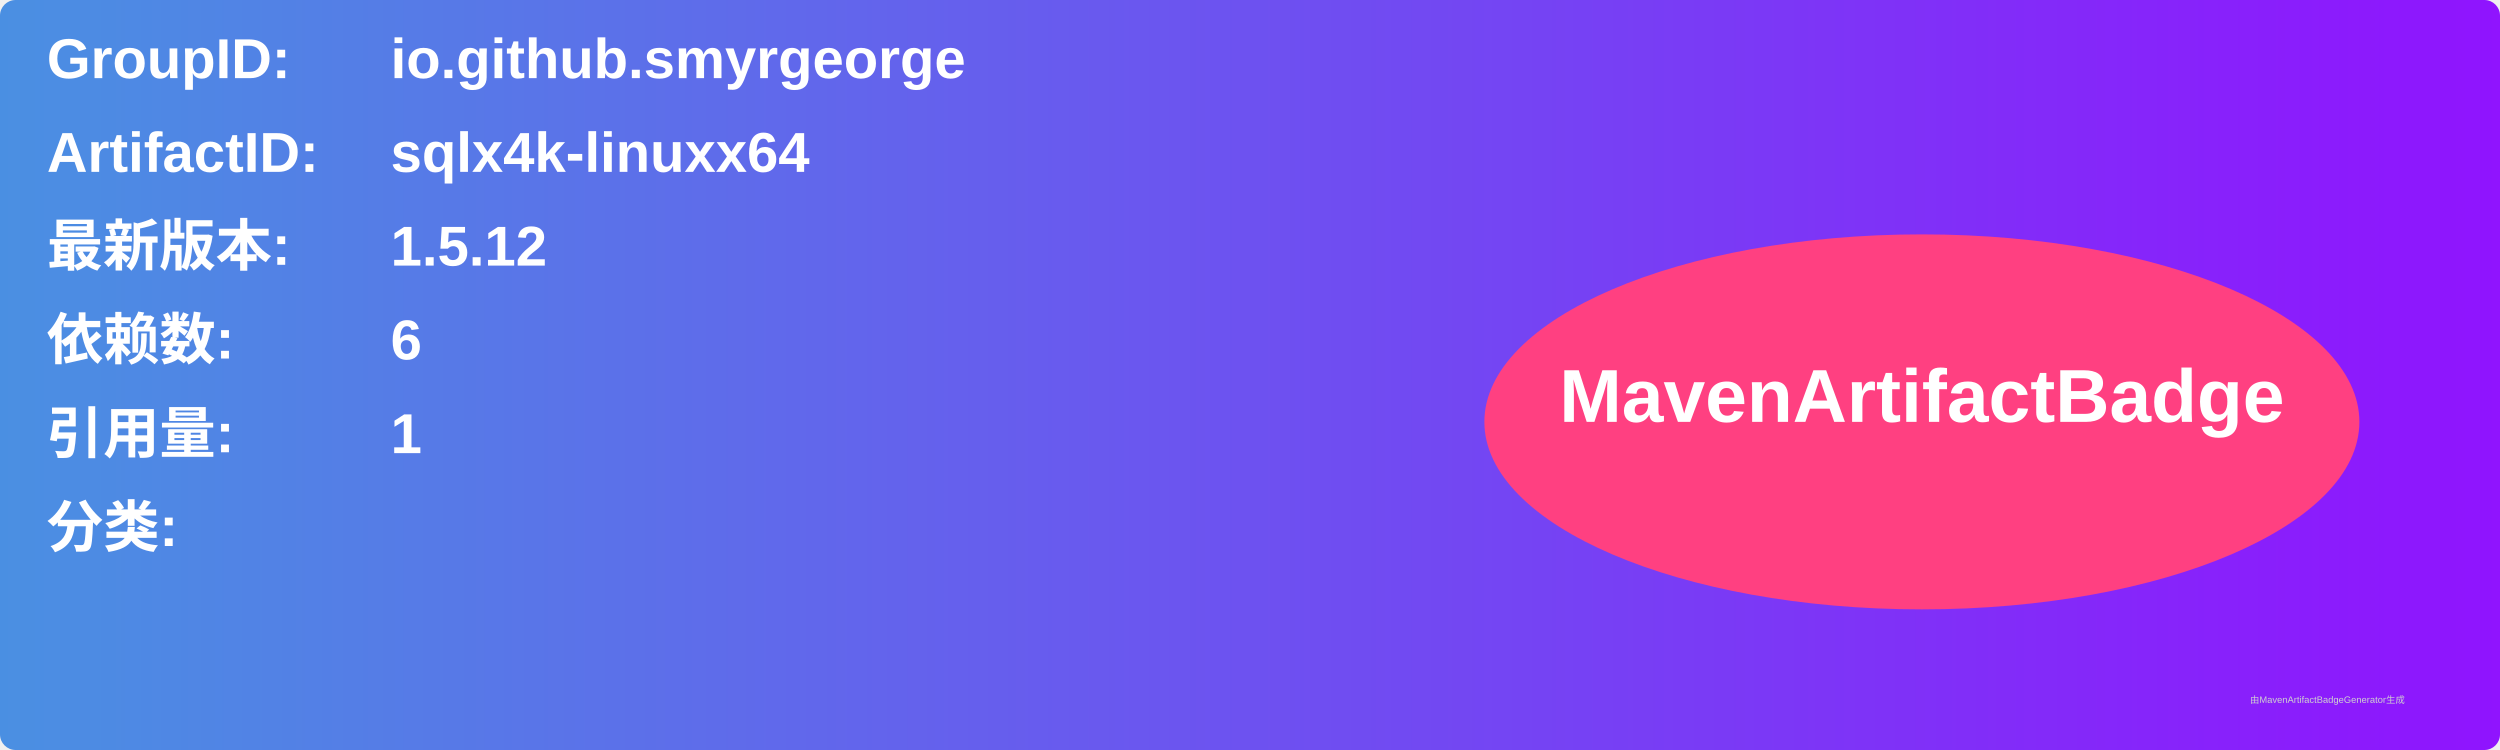
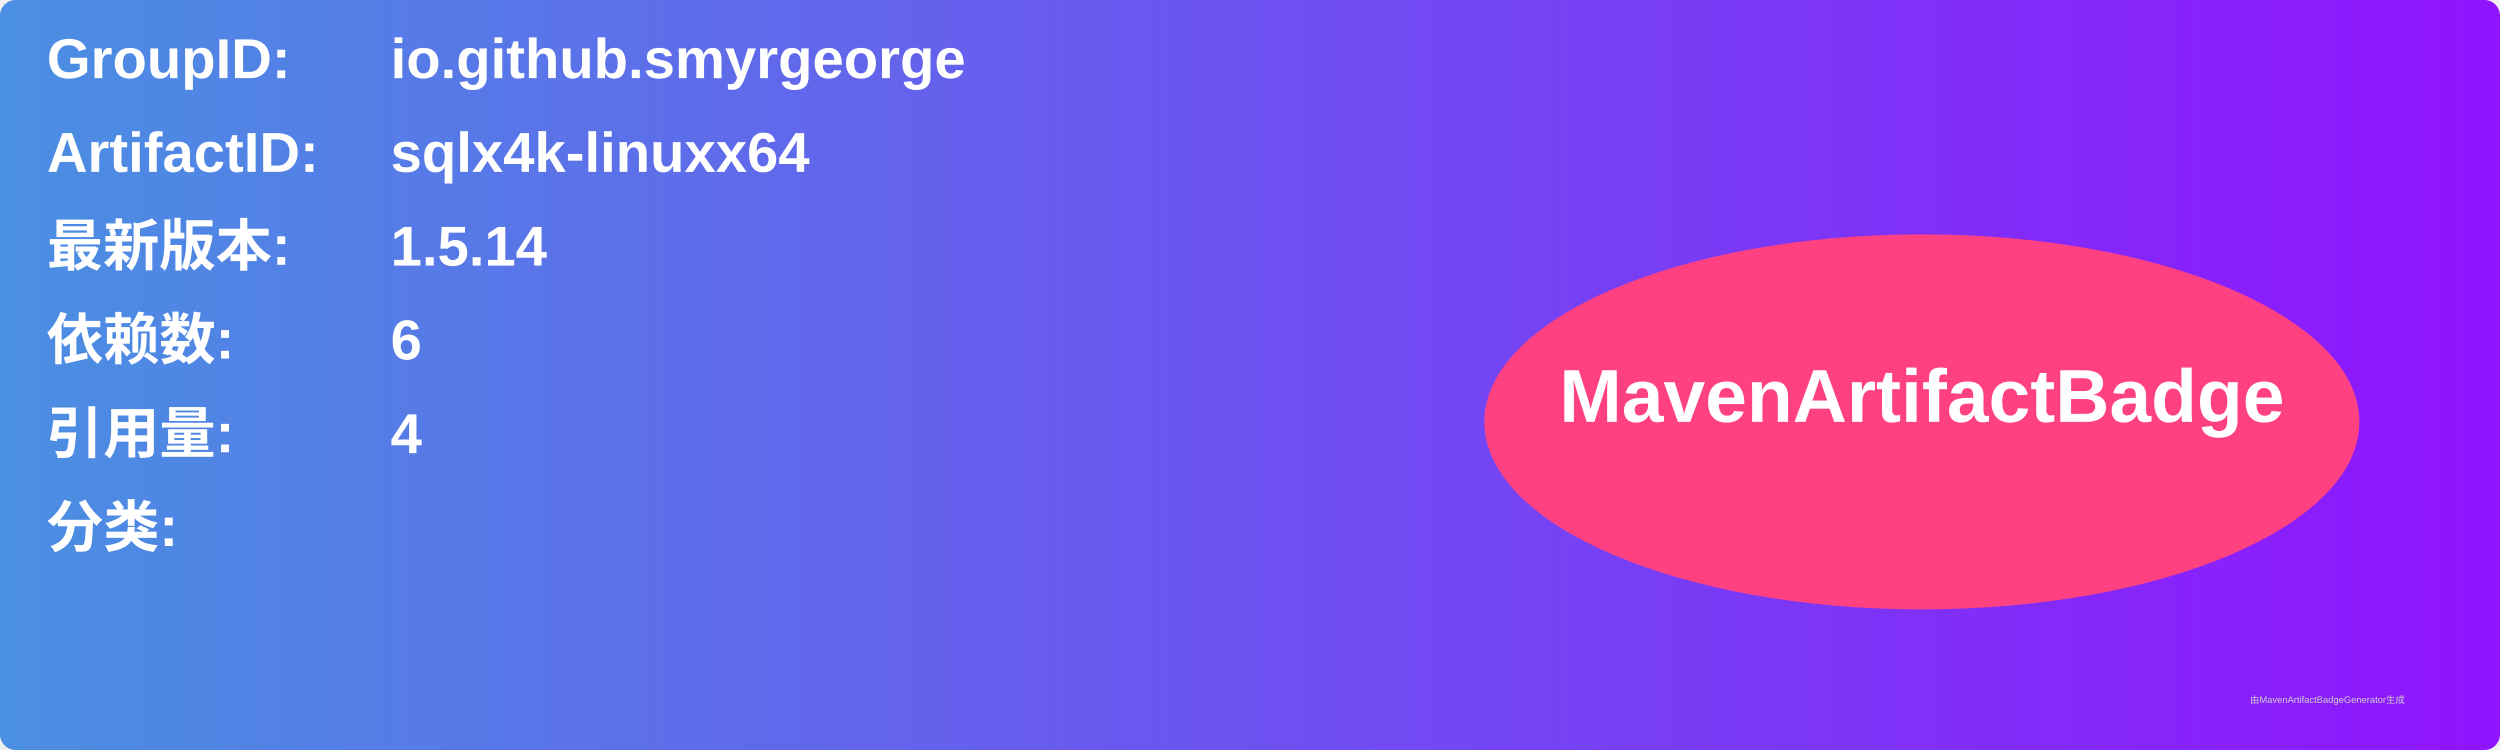
<svg xmlns="http://www.w3.org/2000/svg" width="800" height="240" viewBox="0 0 800 240">
  <linearGradient id="grad" x1="0%" y1="0%" x2="100%" y2="0%">
    <stop offset="0%" stop-color="#4a90e2" />
    <stop offset="100%" stop-color="#9013fe" />
  </linearGradient>
  <rect width="100%" height="100%" rx="5" ry="5" fill="url(#grad)" />
  <g transform="translate(15, 15)">
    <text x="0" y="10" font-family="Arial" font-size="18" fill="white" font-weight="bold" width="260">GroupID:</text>
    <text x="110" y="10" font-family="Arial" font-size="18" fill="white" font-weight="bold" width="460">io.github.smyrgeorge</text>
    <text x="0" y="40" font-family="Arial" font-size="18" fill="white" font-weight="bold" width="260">ArtifactID:</text>
    <text x="110" y="40" font-family="Arial" font-size="18" fill="white" font-weight="bold" width="460">sqlx4k-linuxx64</text>
    <text x="0" y="70" font-family="Arial" font-size="18" fill="white" font-weight="bold">最新版本:</text>
    <text x="110" y="70" font-family="Arial" font-size="18" fill="white" font-weight="bold">
-       <tspan font-weight="bold">1.5.12</tspan>
+       <tspan font-weight="bold">1.5.14</tspan>
    </text>
    <text x="0" y="100" font-family="Arial" font-size="18" fill="white" font-weight="bold">依赖数: </text>
    <text x="110" y="100" font-family="Arial" font-size="18" fill="white">
      <tspan font-weight="bold">6</tspan>
    </text>
    <text x="0" y="130" font-family="Arial" font-size="18" fill="white" font-weight="bold">引用量: </text>
    <text x="110" y="130" font-family="Arial" font-size="18" fill="white">
-       <tspan font-weight="bold">1</tspan>
+       <tspan font-weight="bold">4</tspan>
    </text>
    <text x="0" y="160" font-family="Arial" font-size="18" fill="white" font-weight="bold">分类:</text>
    <text x="10" y="190" font-family="Arial" font-size="10" fill="white">
      <tspan font-weight="bold" />
    </text>
    <ellipse cx="600" cy="120" rx="140" ry="60" fill="#ff4081" />
    <text x="600" y="120" text-anchor="middle" font-family="Arial" font-size="24" fill="white" font-weight="bold">MavenArtifactBadge</text>
  </g>
  <text x="720" y="225" font-family="Arial" font-size="3" fill="#d0d0d0">由MavenArtifactBadgeGenerator生成</text>
</svg>
